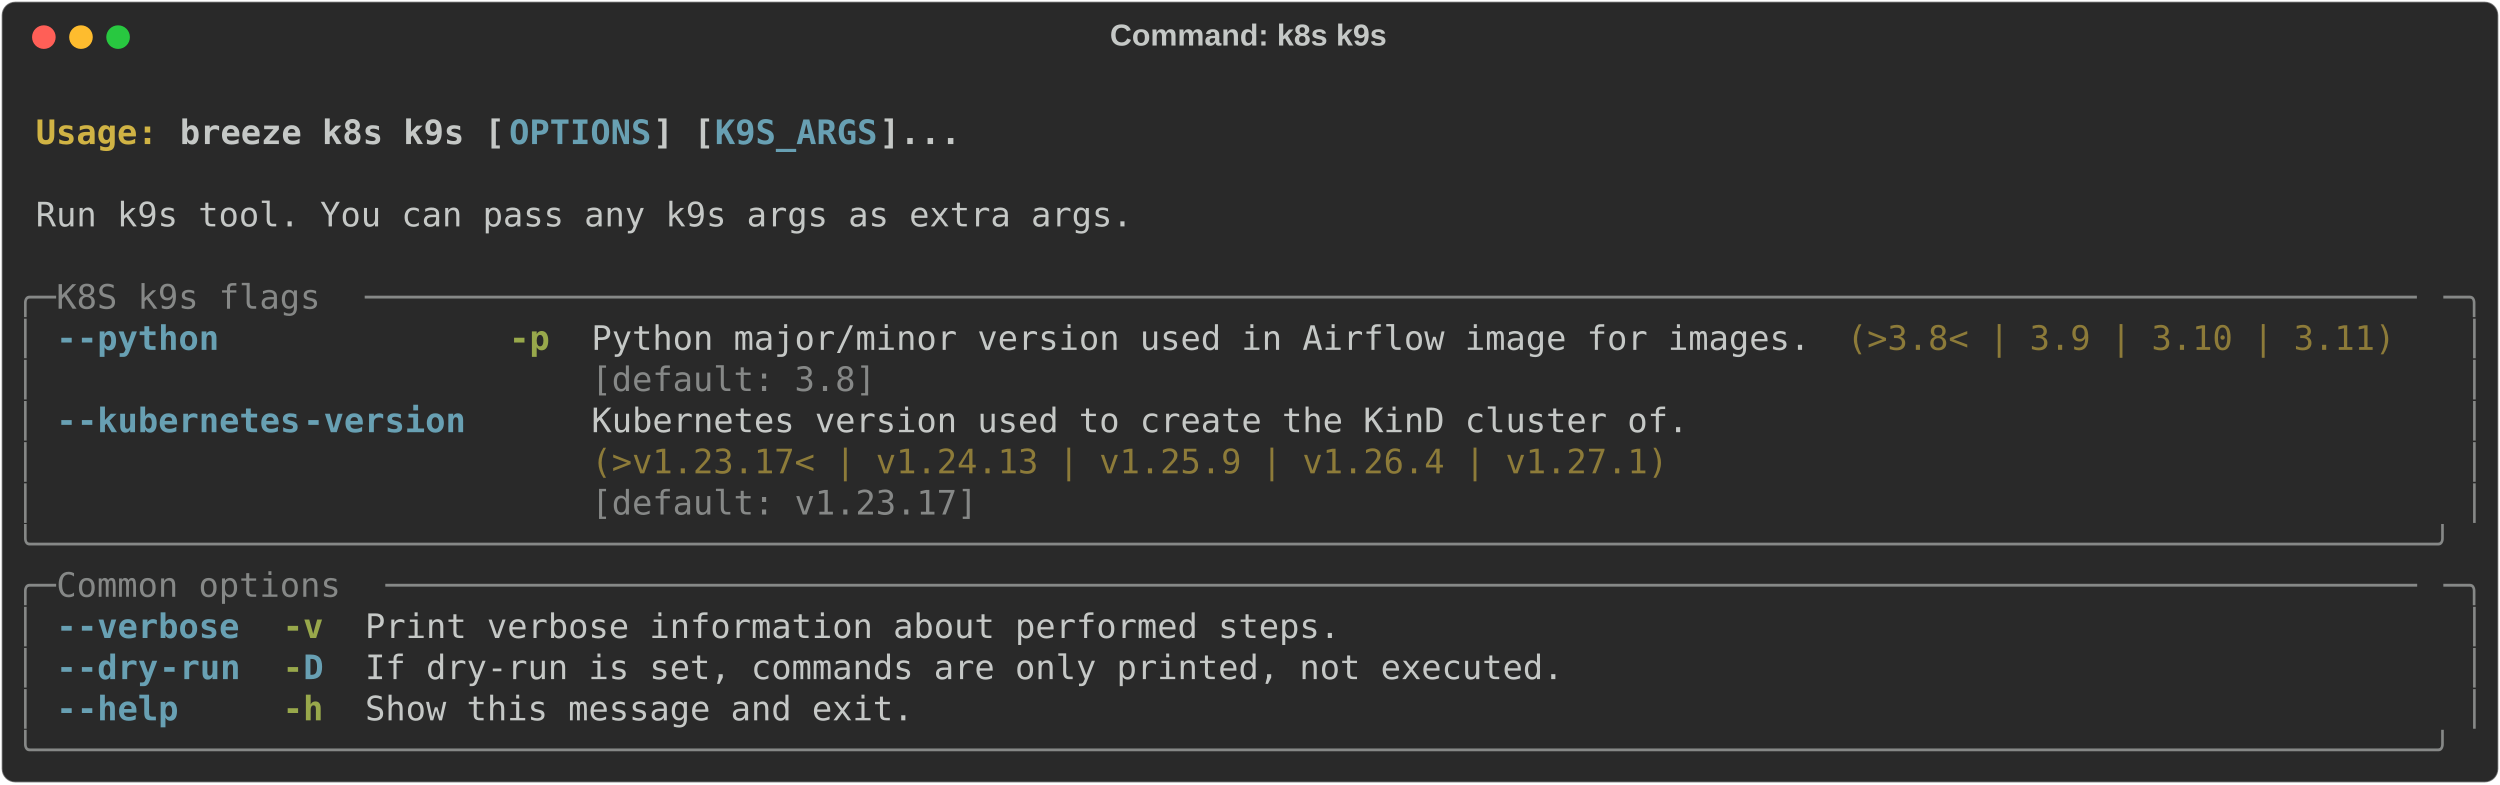
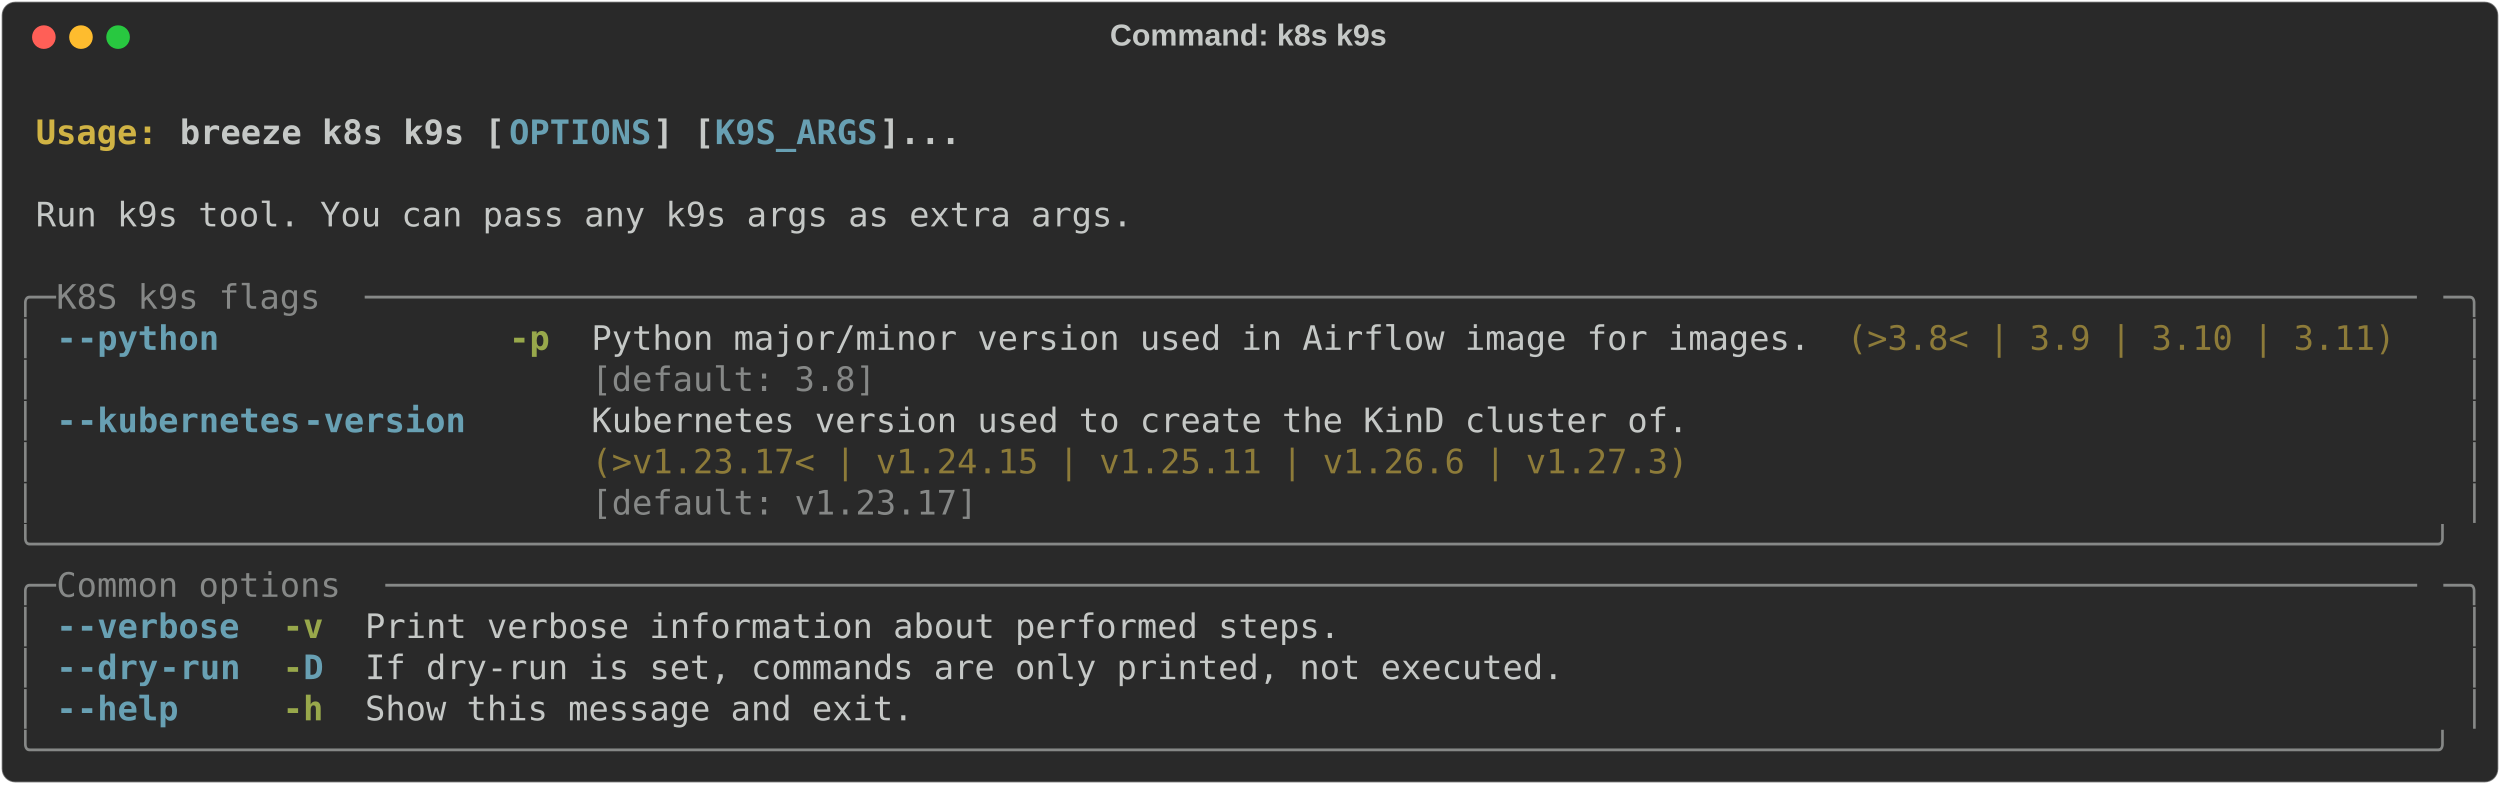
<svg xmlns="http://www.w3.org/2000/svg" class="rich-terminal" viewBox="0 0 1482 464.8">
  <style>

    @font-face {
        font-family: "Fira Code";
        src: local("FiraCode-Regular"),
                url("https://cdnjs.cloudflare.com/ajax/libs/firacode/6.2.0/woff2/FiraCode-Regular.woff2") format("woff2"),
                url("https://cdnjs.cloudflare.com/ajax/libs/firacode/6.2.0/woff/FiraCode-Regular.woff") format("woff");
        font-style: normal;
        font-weight: 400;
    }
    @font-face {
        font-family: "Fira Code";
        src: local("FiraCode-Bold"),
                url("https://cdnjs.cloudflare.com/ajax/libs/firacode/6.2.0/woff2/FiraCode-Bold.woff2") format("woff2"),
                url("https://cdnjs.cloudflare.com/ajax/libs/firacode/6.2.0/woff/FiraCode-Bold.woff") format("woff");
        font-style: bold;
        font-weight: 700;
    }

    .breeze-k8s-k9s-matrix {
        font-family: Fira Code, monospace;
        font-size: 20px;
        line-height: 24.4px;
        font-variant-east-asian: full-width;
    }

    .breeze-k8s-k9s-title {
        font-size: 18px;
        font-weight: bold;
        font-family: arial;
    }

    .breeze-k8s-k9s-r1 { fill: #c5c8c6;font-weight: bold }
.breeze-k8s-k9s-r2 { fill: #c5c8c6 }
.breeze-k8s-k9s-r3 { fill: #d0b344;font-weight: bold }
.breeze-k8s-k9s-r4 { fill: #68a0b3;font-weight: bold }
.breeze-k8s-k9s-r5 { fill: #868887 }
.breeze-k8s-k9s-r6 { fill: #98a84b;font-weight: bold }
.breeze-k8s-k9s-r7 { fill: #8d7b39 }
    </style>
  <defs>
    <clipPath id="breeze-k8s-k9s-clip-terminal">
      <rect x="0" y="0" width="1463.0" height="413.8" />
    </clipPath>
    <clipPath id="breeze-k8s-k9s-line-0">
      <rect x="0" y="1.5" width="1464" height="24.65" />
    </clipPath>
    <clipPath id="breeze-k8s-k9s-line-1">
      <rect x="0" y="25.9" width="1464" height="24.65" />
    </clipPath>
    <clipPath id="breeze-k8s-k9s-line-2">
      <rect x="0" y="50.3" width="1464" height="24.65" />
    </clipPath>
    <clipPath id="breeze-k8s-k9s-line-3">
      <rect x="0" y="74.7" width="1464" height="24.65" />
    </clipPath>
    <clipPath id="breeze-k8s-k9s-line-4">
      <rect x="0" y="99.1" width="1464" height="24.65" />
    </clipPath>
    <clipPath id="breeze-k8s-k9s-line-5">
      <rect x="0" y="123.5" width="1464" height="24.65" />
    </clipPath>
    <clipPath id="breeze-k8s-k9s-line-6">
      <rect x="0" y="147.9" width="1464" height="24.65" />
    </clipPath>
    <clipPath id="breeze-k8s-k9s-line-7">
      <rect x="0" y="172.3" width="1464" height="24.65" />
    </clipPath>
    <clipPath id="breeze-k8s-k9s-line-8">
      <rect x="0" y="196.7" width="1464" height="24.65" />
    </clipPath>
    <clipPath id="breeze-k8s-k9s-line-9">
      <rect x="0" y="221.1" width="1464" height="24.65" />
    </clipPath>
    <clipPath id="breeze-k8s-k9s-line-10">
      <rect x="0" y="245.5" width="1464" height="24.65" />
    </clipPath>
    <clipPath id="breeze-k8s-k9s-line-11">
      <rect x="0" y="269.9" width="1464" height="24.65" />
    </clipPath>
    <clipPath id="breeze-k8s-k9s-line-12">
      <rect x="0" y="294.3" width="1464" height="24.65" />
    </clipPath>
    <clipPath id="breeze-k8s-k9s-line-13">
      <rect x="0" y="318.7" width="1464" height="24.65" />
    </clipPath>
    <clipPath id="breeze-k8s-k9s-line-14">
      <rect x="0" y="343.1" width="1464" height="24.65" />
    </clipPath>
    <clipPath id="breeze-k8s-k9s-line-15">
      <rect x="0" y="367.5" width="1464" height="24.65" />
    </clipPath>
  </defs>
  <rect fill="#292929" stroke="rgba(255,255,255,0.35)" stroke-width="1" x="1" y="1" width="1480" height="462.8" rx="8" />
  <text class="breeze-k8s-k9s-title" fill="#c5c8c6" text-anchor="middle" x="740" y="27">Command: k8s k9s</text>
  <g transform="translate(26,22)">
    <circle cx="0" cy="0" r="7" fill="#ff5f57" />
    <circle cx="22" cy="0" r="7" fill="#febc2e" />
    <circle cx="44" cy="0" r="7" fill="#28c840" />
  </g>
  <g transform="translate(9, 41)" clip-path="url(#breeze-k8s-k9s-clip-terminal)">
    <g class="breeze-k8s-k9s-matrix">
      <text class="breeze-k8s-k9s-r2" x="1464" y="20" textLength="12.2" clip-path="url(#breeze-k8s-k9s-line-0)">
</text>
      <text class="breeze-k8s-k9s-r3" x="12.2" y="44.4" textLength="85.4" clip-path="url(#breeze-k8s-k9s-line-1)">Usage: </text>
      <text class="breeze-k8s-k9s-r1" x="97.6" y="44.4" textLength="195.2" clip-path="url(#breeze-k8s-k9s-line-1)">breeze k8s k9s [</text>
      <text class="breeze-k8s-k9s-r4" x="292.8" y="44.4" textLength="85.4" clip-path="url(#breeze-k8s-k9s-line-1)">OPTIONS</text>
      <text class="breeze-k8s-k9s-r1" x="378.2" y="44.4" textLength="36.6" clip-path="url(#breeze-k8s-k9s-line-1)">] [</text>
      <text class="breeze-k8s-k9s-r4" x="414.8" y="44.4" textLength="97.6" clip-path="url(#breeze-k8s-k9s-line-1)">K9S_ARGS</text>
      <text class="breeze-k8s-k9s-r1" x="512.4" y="44.4" textLength="48.8" clip-path="url(#breeze-k8s-k9s-line-1)">]...</text>
      <text class="breeze-k8s-k9s-r2" x="1464" y="44.4" textLength="12.2" clip-path="url(#breeze-k8s-k9s-line-1)">
</text>
      <text class="breeze-k8s-k9s-r2" x="1464" y="68.8" textLength="12.2" clip-path="url(#breeze-k8s-k9s-line-2)">
</text>
      <text class="breeze-k8s-k9s-r2" x="12.2" y="93.2" textLength="658.8" clip-path="url(#breeze-k8s-k9s-line-3)">Run k9s tool. You can pass any k9s args as extra args.</text>
      <text class="breeze-k8s-k9s-r2" x="1464" y="93.2" textLength="12.2" clip-path="url(#breeze-k8s-k9s-line-3)">
</text>
      <text class="breeze-k8s-k9s-r2" x="1464" y="117.6" textLength="12.2" clip-path="url(#breeze-k8s-k9s-line-4)">
</text>
      <text class="breeze-k8s-k9s-r5" x="0" y="142" textLength="24.4" clip-path="url(#breeze-k8s-k9s-line-5)">╭─</text>
      <text class="breeze-k8s-k9s-r5" x="24.4" y="142" textLength="183" clip-path="url(#breeze-k8s-k9s-line-5)"> K8S k9s flags </text>
      <text class="breeze-k8s-k9s-r5" x="207.4" y="142" textLength="1232.2" clip-path="url(#breeze-k8s-k9s-line-5)">─────────────────────────────────────────────────────────────────────────────────────────────────────</text>
      <text class="breeze-k8s-k9s-r5" x="1439.6" y="142" textLength="24.4" clip-path="url(#breeze-k8s-k9s-line-5)">─╮</text>
      <text class="breeze-k8s-k9s-r2" x="1464" y="142" textLength="12.2" clip-path="url(#breeze-k8s-k9s-line-5)">
</text>
      <text class="breeze-k8s-k9s-r5" x="0" y="166.4" textLength="12.2" clip-path="url(#breeze-k8s-k9s-line-6)">│</text>
      <text class="breeze-k8s-k9s-r4" x="24.4" y="166.4" textLength="12.2" clip-path="url(#breeze-k8s-k9s-line-6)">-</text>
      <text class="breeze-k8s-k9s-r4" x="36.6" y="166.4" textLength="85.4" clip-path="url(#breeze-k8s-k9s-line-6)">-python</text>
      <text class="breeze-k8s-k9s-r6" x="292.8" y="166.4" textLength="24.4" clip-path="url(#breeze-k8s-k9s-line-6)">-p</text>
      <text class="breeze-k8s-k9s-r2" x="341.6" y="166.4" textLength="732" clip-path="url(#breeze-k8s-k9s-line-6)">Python major/minor version used in Airflow image for images.</text>
      <text class="breeze-k8s-k9s-r7" x="1085.8" y="166.4" textLength="329.4" clip-path="url(#breeze-k8s-k9s-line-6)">(&gt;3.8&lt; | 3.9 | 3.10 | 3.11)</text>
      <text class="breeze-k8s-k9s-r5" x="1451.8" y="166.4" textLength="12.2" clip-path="url(#breeze-k8s-k9s-line-6)">│</text>
      <text class="breeze-k8s-k9s-r2" x="1464" y="166.4" textLength="12.2" clip-path="url(#breeze-k8s-k9s-line-6)">
</text>
      <text class="breeze-k8s-k9s-r5" x="0" y="190.8" textLength="12.2" clip-path="url(#breeze-k8s-k9s-line-7)">│</text>
      <text class="breeze-k8s-k9s-r5" x="341.6" y="190.8" textLength="732" clip-path="url(#breeze-k8s-k9s-line-7)">[default: 3.8]                                              </text>
      <text class="breeze-k8s-k9s-r5" x="1451.8" y="190.8" textLength="12.2" clip-path="url(#breeze-k8s-k9s-line-7)">│</text>
      <text class="breeze-k8s-k9s-r2" x="1464" y="190.8" textLength="12.2" clip-path="url(#breeze-k8s-k9s-line-7)">
</text>
      <text class="breeze-k8s-k9s-r5" x="0" y="215.2" textLength="12.2" clip-path="url(#breeze-k8s-k9s-line-8)">│</text>
      <text class="breeze-k8s-k9s-r4" x="24.4" y="215.2" textLength="12.2" clip-path="url(#breeze-k8s-k9s-line-8)">-</text>
      <text class="breeze-k8s-k9s-r4" x="36.6" y="215.2" textLength="134.2" clip-path="url(#breeze-k8s-k9s-line-8)">-kubernetes</text>
      <text class="breeze-k8s-k9s-r4" x="170.8" y="215.2" textLength="97.6" clip-path="url(#breeze-k8s-k9s-line-8)">-version</text>
      <text class="breeze-k8s-k9s-r2" x="341.6" y="215.2" textLength="658.8" clip-path="url(#breeze-k8s-k9s-line-8)">Kubernetes version used to create the KinD cluster of.</text>
      <text class="breeze-k8s-k9s-r5" x="1451.8" y="215.2" textLength="12.2" clip-path="url(#breeze-k8s-k9s-line-8)">│</text>
      <text class="breeze-k8s-k9s-r2" x="1464" y="215.2" textLength="12.2" clip-path="url(#breeze-k8s-k9s-line-8)">
</text>
      <text class="breeze-k8s-k9s-r5" x="0" y="239.6" textLength="12.2" clip-path="url(#breeze-k8s-k9s-line-9)">│</text>
-       <text class="breeze-k8s-k9s-r7" x="341.6" y="239.6" textLength="658.8" clip-path="url(#breeze-k8s-k9s-line-9)">(&gt;v1.23.17&lt; | v1.24.13 | v1.25.9 | v1.26.4 | v1.27.1) </text>
+       <text class="breeze-k8s-k9s-r7" x="341.6" y="239.6" textLength="658.8" clip-path="url(#breeze-k8s-k9s-line-9)">(&gt;v1.23.17&lt; | v1.24.15 | v1.25.11 | v1.26.6 | v1.27.3)</text>
      <text class="breeze-k8s-k9s-r5" x="1451.8" y="239.6" textLength="12.2" clip-path="url(#breeze-k8s-k9s-line-9)">│</text>
      <text class="breeze-k8s-k9s-r2" x="1464" y="239.6" textLength="12.2" clip-path="url(#breeze-k8s-k9s-line-9)">
</text>
      <text class="breeze-k8s-k9s-r5" x="0" y="264" textLength="12.2" clip-path="url(#breeze-k8s-k9s-line-10)">│</text>
      <text class="breeze-k8s-k9s-r5" x="341.6" y="264" textLength="658.8" clip-path="url(#breeze-k8s-k9s-line-10)">[default: v1.23.17]                                   </text>
      <text class="breeze-k8s-k9s-r5" x="1451.8" y="264" textLength="12.2" clip-path="url(#breeze-k8s-k9s-line-10)">│</text>
      <text class="breeze-k8s-k9s-r2" x="1464" y="264" textLength="12.2" clip-path="url(#breeze-k8s-k9s-line-10)">
</text>
      <text class="breeze-k8s-k9s-r5" x="0" y="288.4" textLength="1464" clip-path="url(#breeze-k8s-k9s-line-11)">╰──────────────────────────────────────────────────────────────────────────────────────────────────────────────────────╯</text>
      <text class="breeze-k8s-k9s-r2" x="1464" y="288.4" textLength="12.2" clip-path="url(#breeze-k8s-k9s-line-11)">
</text>
      <text class="breeze-k8s-k9s-r5" x="0" y="312.8" textLength="24.4" clip-path="url(#breeze-k8s-k9s-line-12)">╭─</text>
      <text class="breeze-k8s-k9s-r5" x="24.4" y="312.8" textLength="195.2" clip-path="url(#breeze-k8s-k9s-line-12)"> Common options </text>
      <text class="breeze-k8s-k9s-r5" x="219.6" y="312.8" textLength="1220" clip-path="url(#breeze-k8s-k9s-line-12)">────────────────────────────────────────────────────────────────────────────────────────────────────</text>
      <text class="breeze-k8s-k9s-r5" x="1439.6" y="312.8" textLength="24.4" clip-path="url(#breeze-k8s-k9s-line-12)">─╮</text>
      <text class="breeze-k8s-k9s-r2" x="1464" y="312.8" textLength="12.2" clip-path="url(#breeze-k8s-k9s-line-12)">
</text>
      <text class="breeze-k8s-k9s-r5" x="0" y="337.2" textLength="12.2" clip-path="url(#breeze-k8s-k9s-line-13)">│</text>
      <text class="breeze-k8s-k9s-r4" x="24.4" y="337.2" textLength="12.2" clip-path="url(#breeze-k8s-k9s-line-13)">-</text>
      <text class="breeze-k8s-k9s-r4" x="36.6" y="337.2" textLength="97.6" clip-path="url(#breeze-k8s-k9s-line-13)">-verbose</text>
      <text class="breeze-k8s-k9s-r6" x="158.6" y="337.2" textLength="24.4" clip-path="url(#breeze-k8s-k9s-line-13)">-v</text>
      <text class="breeze-k8s-k9s-r2" x="207.4" y="337.2" textLength="585.6" clip-path="url(#breeze-k8s-k9s-line-13)">Print verbose information about performed steps.</text>
      <text class="breeze-k8s-k9s-r5" x="1451.8" y="337.2" textLength="12.2" clip-path="url(#breeze-k8s-k9s-line-13)">│</text>
      <text class="breeze-k8s-k9s-r2" x="1464" y="337.2" textLength="12.2" clip-path="url(#breeze-k8s-k9s-line-13)">
</text>
      <text class="breeze-k8s-k9s-r5" x="0" y="361.6" textLength="12.2" clip-path="url(#breeze-k8s-k9s-line-14)">│</text>
      <text class="breeze-k8s-k9s-r4" x="24.4" y="361.6" textLength="12.2" clip-path="url(#breeze-k8s-k9s-line-14)">-</text>
      <text class="breeze-k8s-k9s-r4" x="36.6" y="361.6" textLength="48.8" clip-path="url(#breeze-k8s-k9s-line-14)">-dry</text>
      <text class="breeze-k8s-k9s-r4" x="85.4" y="361.6" textLength="48.8" clip-path="url(#breeze-k8s-k9s-line-14)">-run</text>
      <text class="breeze-k8s-k9s-r6" x="158.6" y="361.6" textLength="12.2" clip-path="url(#breeze-k8s-k9s-line-14)">-</text>
      <text class="breeze-k8s-k9s-r4" x="170.8" y="361.6" textLength="12.2" clip-path="url(#breeze-k8s-k9s-line-14)">D</text>
      <text class="breeze-k8s-k9s-r2" x="207.4" y="361.6" textLength="719.8" clip-path="url(#breeze-k8s-k9s-line-14)">If dry-run is set, commands are only printed, not executed.</text>
      <text class="breeze-k8s-k9s-r5" x="1451.8" y="361.6" textLength="12.2" clip-path="url(#breeze-k8s-k9s-line-14)">│</text>
      <text class="breeze-k8s-k9s-r2" x="1464" y="361.6" textLength="12.2" clip-path="url(#breeze-k8s-k9s-line-14)">
</text>
      <text class="breeze-k8s-k9s-r5" x="0" y="386" textLength="12.2" clip-path="url(#breeze-k8s-k9s-line-15)">│</text>
      <text class="breeze-k8s-k9s-r4" x="24.4" y="386" textLength="12.2" clip-path="url(#breeze-k8s-k9s-line-15)">-</text>
      <text class="breeze-k8s-k9s-r4" x="36.6" y="386" textLength="61" clip-path="url(#breeze-k8s-k9s-line-15)">-help</text>
      <text class="breeze-k8s-k9s-r6" x="158.6" y="386" textLength="24.4" clip-path="url(#breeze-k8s-k9s-line-15)">-h</text>
      <text class="breeze-k8s-k9s-r2" x="207.4" y="386" textLength="329.4" clip-path="url(#breeze-k8s-k9s-line-15)">Show this message and exit.</text>
      <text class="breeze-k8s-k9s-r5" x="1451.8" y="386" textLength="12.2" clip-path="url(#breeze-k8s-k9s-line-15)">│</text>
      <text class="breeze-k8s-k9s-r2" x="1464" y="386" textLength="12.2" clip-path="url(#breeze-k8s-k9s-line-15)">
</text>
      <text class="breeze-k8s-k9s-r5" x="0" y="410.4" textLength="1464" clip-path="url(#breeze-k8s-k9s-line-16)">╰──────────────────────────────────────────────────────────────────────────────────────────────────────────────────────╯</text>
      <text class="breeze-k8s-k9s-r2" x="1464" y="410.4" textLength="12.2" clip-path="url(#breeze-k8s-k9s-line-16)">
</text>
    </g>
  </g>
</svg>
